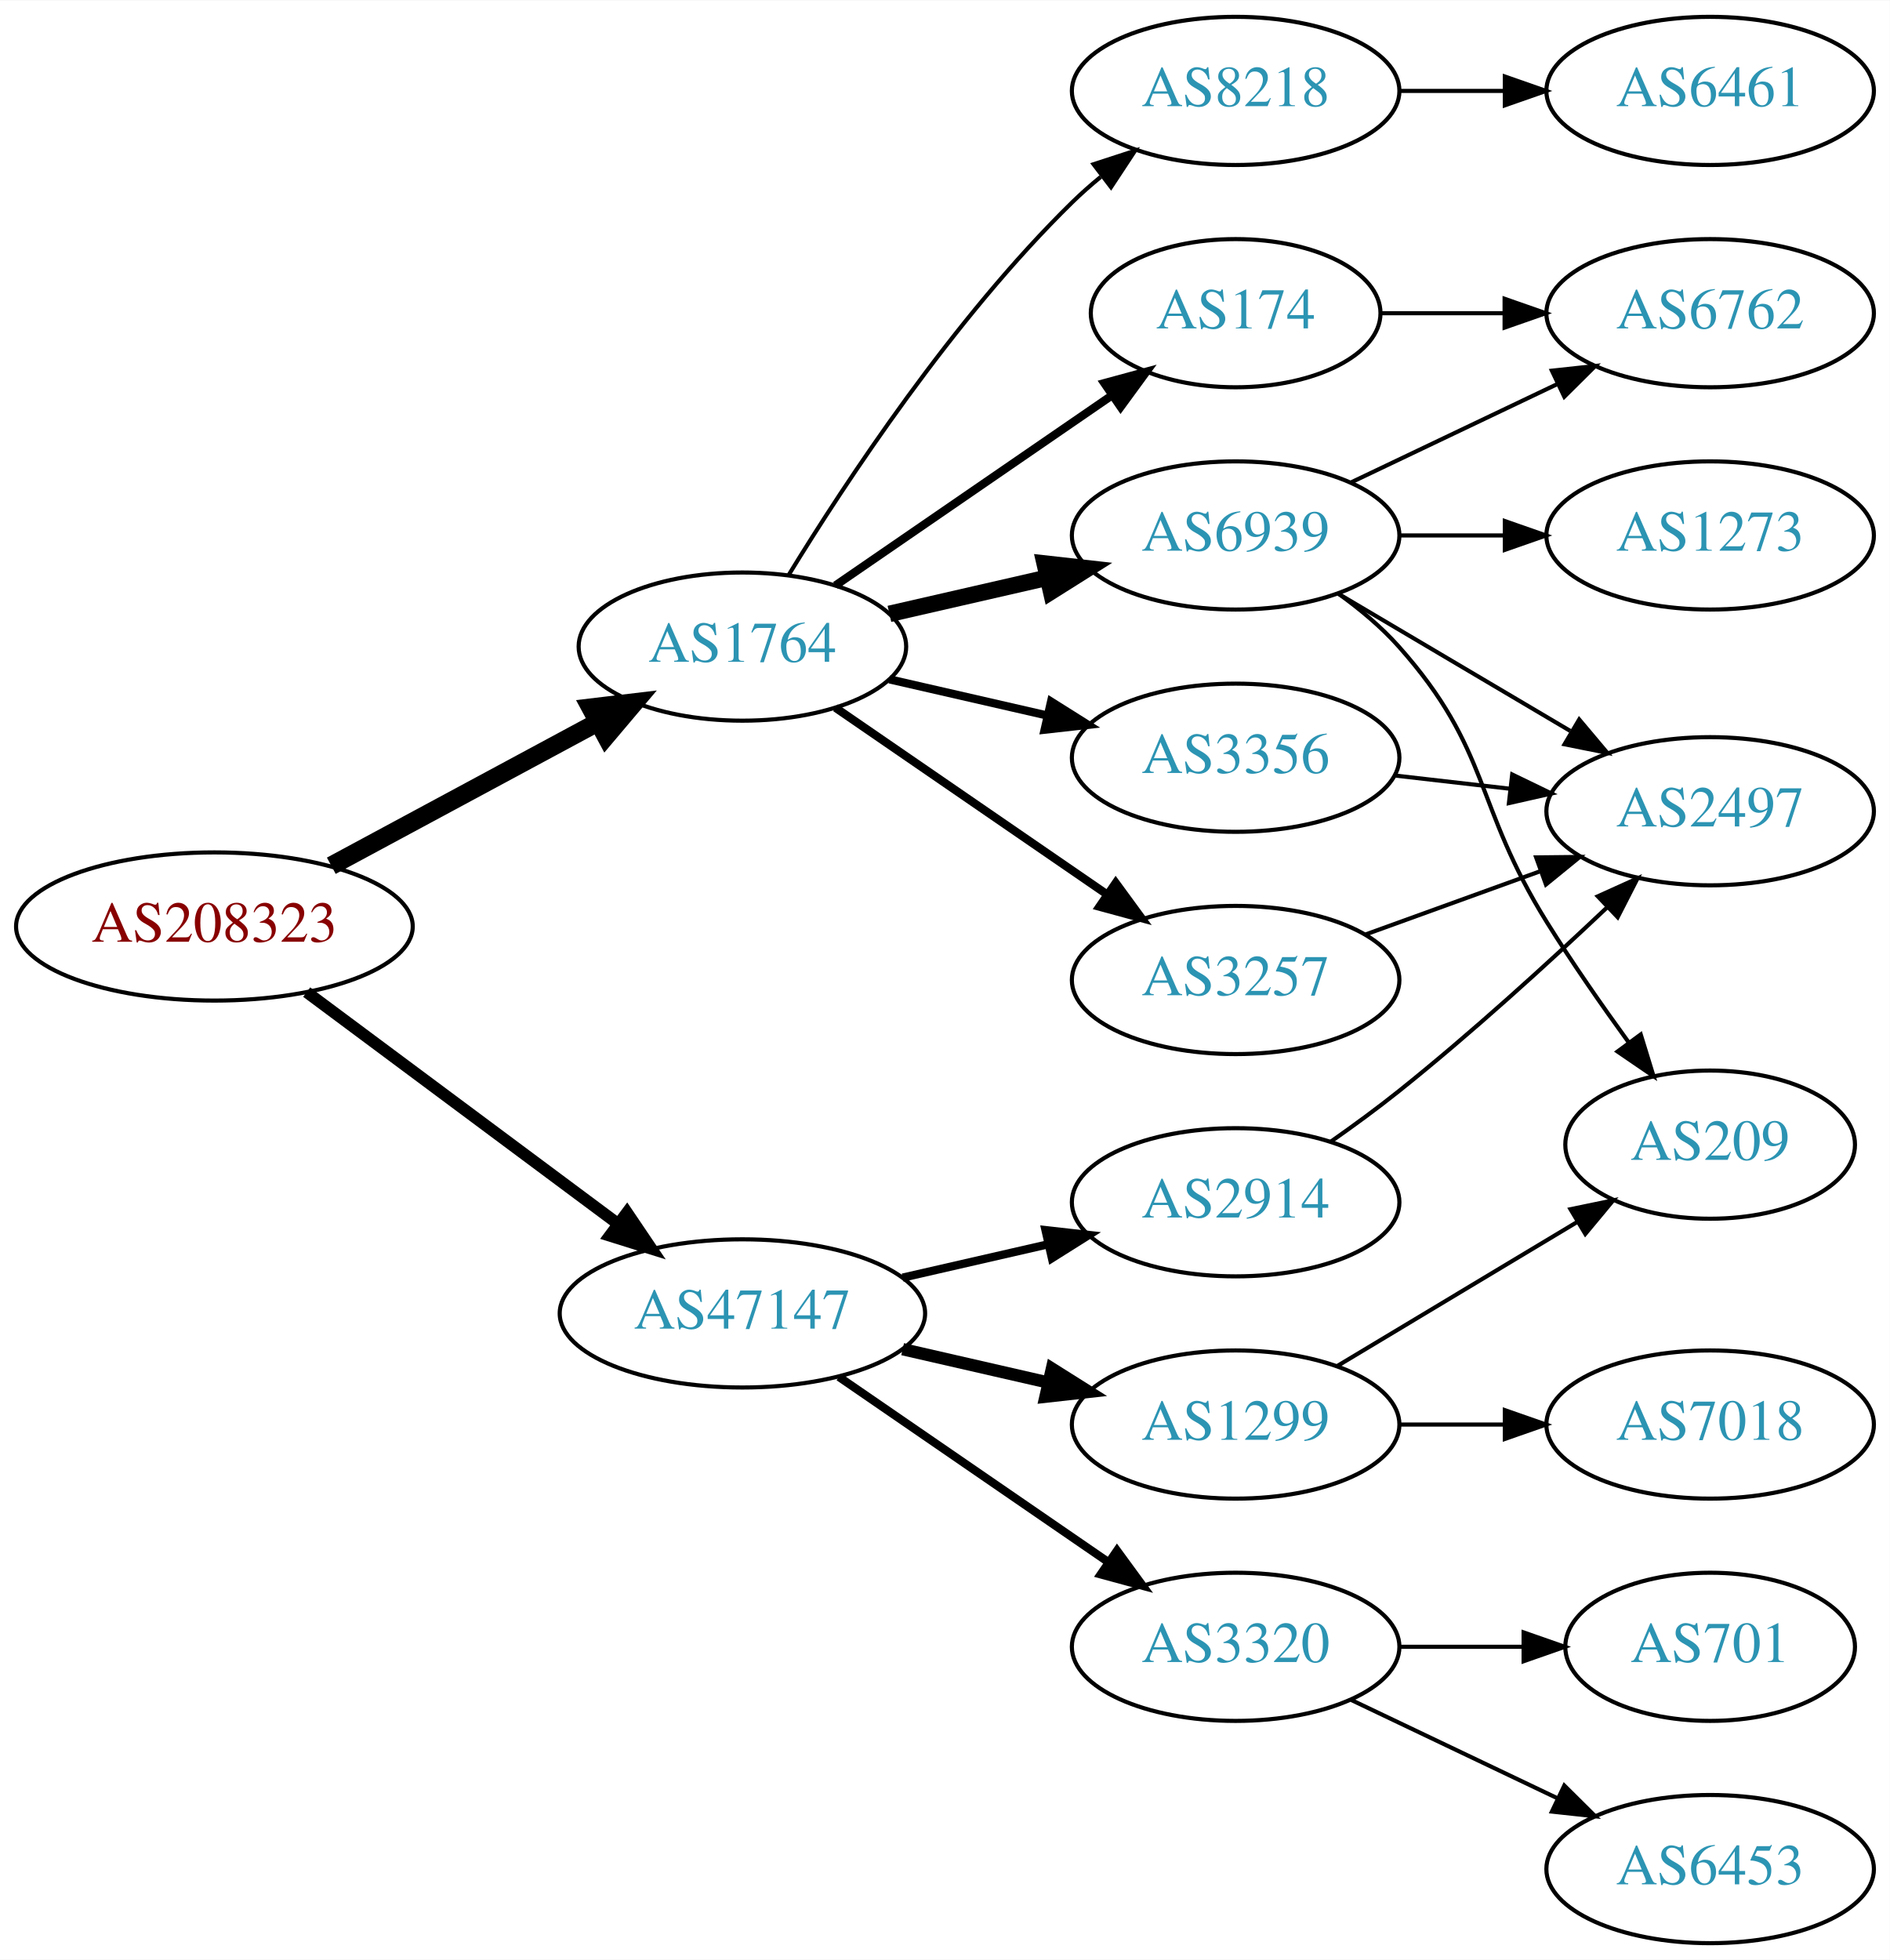
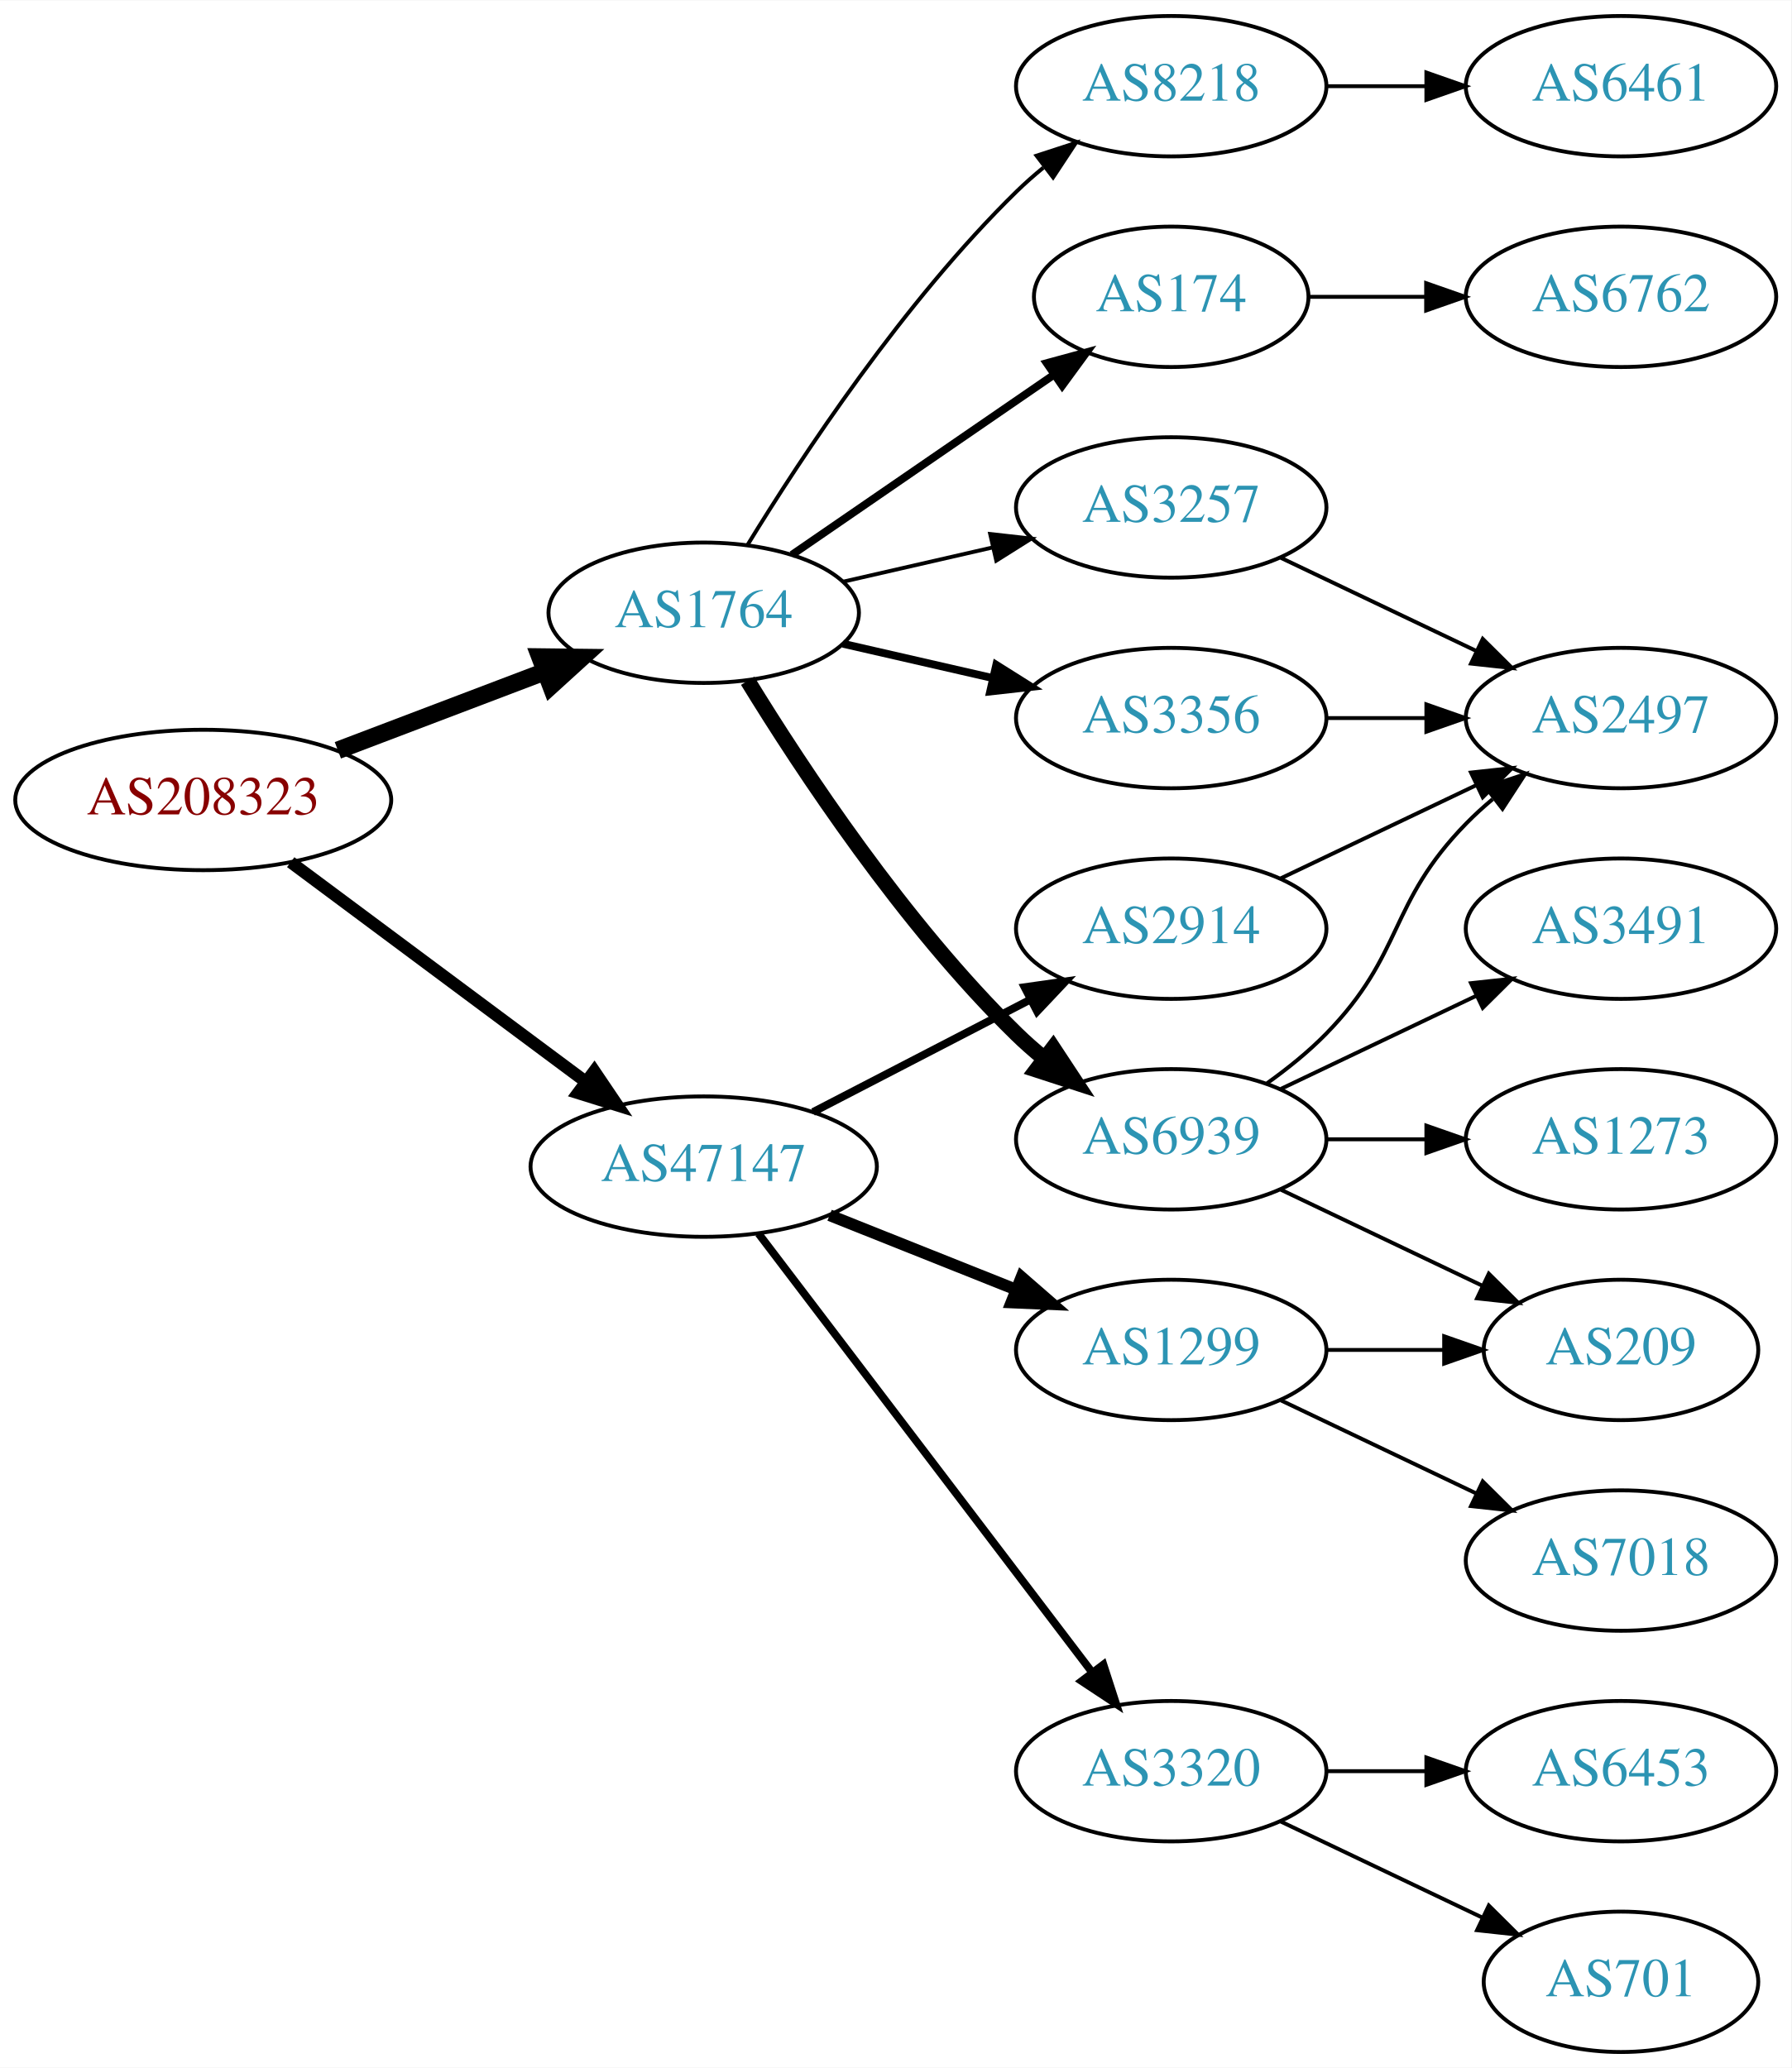
- <svg xmlns="http://www.w3.org/2000/svg" xmlns:xlink="http://www.w3.org/1999/xlink" width="459pt" height="476pt" viewBox="0.00 0.00 459.17 476.00">
-   <g id="graph0" class="graph" transform="scale(1 1) rotate(0) translate(4 472)">
-     <polygon fill="white" stroke="none" points="-4,4 -4,-472 455.17,-472 455.17,4 -4,4" />
+ <svg xmlns="http://www.w3.org/2000/svg" xmlns:xlink="http://www.w3.org/1999/xlink" width="459pt" height="530pt" viewBox="0.00 0.00 459.17 530.00">
+   <g id="graph0" class="graph" transform="scale(1 1) rotate(0) translate(4 526)">
+     <polygon fill="white" stroke="none" points="-4,4 -4,-526 455.17,-526 455.17,4 -4,4" />
    <g id="node1" class="node">
      <g id="a_node1">
        <a xlink:href="/asn/208323" xlink:title="AS208323 ~ ZVR: 1254016365 [AT]">
-           <ellipse fill="#ffffff" stroke="black" cx="48.096" cy="-247" rx="48.192" ry="18" />
-           <text text-anchor="middle" x="48.096" y="-243.3" font-family="Times,serif" font-size="14.00" fill="#880000">AS208323</text>
+           <ellipse fill="#ffffff" stroke="black" cx="48.096" cy="-321" rx="48.192" ry="18" />
+           <text text-anchor="middle" x="48.096" y="-317.3" font-family="Times,serif" font-size="14.00" fill="#880000">AS208323</text>
        </a>
      </g>
    </g>
    <g id="node2" class="node">
      <g id="a_node2">
        <a xlink:href="/asn/1764" xlink:title="AS1764 ~ NEXTLAYER-AS [AT]">
-           <ellipse fill="#ffffff" stroke="black" cx="176.388" cy="-315" rx="39.794" ry="18" />
-           <text text-anchor="middle" x="176.388" y="-311.3" font-family="Times,serif" font-size="14.00" fill="#2c94b3">AS1764</text>
+           <ellipse fill="#ffffff" stroke="black" cx="176.388" cy="-369" rx="39.794" ry="18" />
+           <text text-anchor="middle" x="176.388" y="-365.3" font-family="Times,serif" font-size="14.00" fill="#2c94b3">AS1764</text>
        </a>
      </g>
    </g>
    <g id="edge1" class="edge">
-       <path fill="none" stroke="black" stroke-width="4.5" d="M76.499,-261.755C95.498,-271.985 120.934,-285.68 141.251,-296.62" />
-       <polygon fill="black" stroke="black" stroke-width="4.5" points="139.512,-300.155 150.184,-301.429 143.246,-293.222 139.512,-300.155" />
+       <path fill="none" stroke="black" stroke-width="4.5" d="M82.608,-333.737C98.857,-339.913 118.492,-347.375 135.506,-353.842" />
+       <polygon fill="black" stroke="black" stroke-width="4.5" points="134.43,-357.645 145.176,-357.518 137.228,-350.284 134.43,-357.645" />
    </g>
    <g id="node3" class="node">
      <g id="a_node3">
        <a xlink:href="/asn/47147" xlink:title="AS47147 ~ ANEXIA Internetdienstleistungs GmbH [AT]">
-           <ellipse fill="#ffffff" stroke="black" cx="176.388" cy="-153" rx="44.393" ry="18" />
-           <text text-anchor="middle" x="176.388" y="-149.3" font-family="Times,serif" font-size="14.00" fill="#2c94b3">AS47147</text>
+           <ellipse fill="#ffffff" stroke="black" cx="176.388" cy="-227" rx="44.393" ry="18" />
+           <text text-anchor="middle" x="176.388" y="-223.3" font-family="Times,serif" font-size="14.00" fill="#2c94b3">AS47147</text>
        </a>
      </g>
    </g>
    <g id="edge2" class="edge">
-       <path fill="none" stroke="black" stroke-width="2.864" d="M70.519,-231.054C91.328,-215.566 123.078,-191.934 146.192,-174.731" />
-       <polygon fill="black" stroke="black" stroke-width="2.864" points="148.348,-177.489 154.28,-168.71 144.169,-171.873 148.348,-177.489" />
+       <path fill="none" stroke="black" stroke-width="3.15" d="M70.519,-305.054C91.328,-289.566 123.078,-265.934 146.192,-248.731" />
+       <polygon fill="black" stroke="black" stroke-width="3.15" points="148.348,-251.489 154.28,-242.71 144.169,-245.873 148.348,-251.489" />
    </g>
    <g id="node4" class="node">
      <g id="a_node4">
-         <a xlink:href="/asn/6939" xlink:title="AS6939 ~ Hurricane Electric LLC [US]">
-           <ellipse fill="#ffffff" stroke="black" cx="296.23" cy="-342" rx="39.794" ry="18" />
-           <text text-anchor="middle" x="296.23" y="-338.3" font-family="Times,serif" font-size="14.00" fill="#2c94b3">AS6939</text>
+         <a xlink:href="/asn/8218" xlink:title="AS8218 ~ legacy Neotelecoms [FR]">
+           <ellipse fill="#ffffff" stroke="black" cx="296.23" cy="-504" rx="39.794" ry="18" />
+           <text text-anchor="middle" x="296.23" y="-500.3" font-family="Times,serif" font-size="14.00" fill="#2c94b3">AS8218</text>
        </a>
      </g>
    </g>
    <g id="edge3" class="edge">
-       <path fill="none" stroke="black" stroke-width="4" d="M212.107,-322.955C224.107,-325.704 237.728,-328.825 250.42,-331.733" />
-       <polygon fill="black" stroke="black" stroke-width="4" points="249.823,-335.187 260.352,-334.009 251.386,-328.364 249.823,-335.187" />
+       <path fill="none" stroke="black" d="M187.653,-386.44C201.462,-408.991 227.651,-448.722 256.584,-477 258.724,-479.092 261.041,-481.137 263.441,-483.106" />
+       <polygon fill="black" stroke="black" points="261.708,-486.185 271.782,-489.464 265.951,-480.618 261.708,-486.185" />
    </g>
    <g id="node5" class="node">
      <g id="a_node5">
        <a xlink:href="/asn/3356" xlink:title="AS3356 ~ Level 3 Parent, LLC [US]">
-           <ellipse fill="#ffffff" stroke="black" cx="296.23" cy="-288" rx="39.794" ry="18" />
-           <text text-anchor="middle" x="296.23" y="-284.3" font-family="Times,serif" font-size="14.00" fill="#2c94b3">AS3356</text>
+           <ellipse fill="#ffffff" stroke="black" cx="296.23" cy="-342" rx="39.794" ry="18" />
+           <text text-anchor="middle" x="296.23" y="-338.3" font-family="Times,serif" font-size="14.00" fill="#2c94b3">AS3356</text>
        </a>
      </g>
    </g>
    <g id="edge4" class="edge">
-       <path fill="none" stroke="black" stroke-width="2" d="M212.107,-307.045C224.107,-304.296 237.728,-301.175 250.42,-298.267" />
-       <polygon fill="black" stroke="black" stroke-width="2" points="251.386,-301.636 260.352,-295.991 249.823,-294.813 251.386,-301.636" />
+       <path fill="none" stroke="black" stroke-width="2" d="M212.107,-361.045C224.107,-358.296 237.728,-355.175 250.42,-352.267" />
+       <polygon fill="black" stroke="black" stroke-width="2" points="251.386,-355.636 260.352,-349.991 249.823,-348.813 251.386,-355.636" />
    </g>
    <g id="node6" class="node">
      <g id="a_node6">
-         <a xlink:href="/asn/3257" xlink:title="AS3257 ~ GTT [DE]">
+         <a xlink:href="/asn/6939" xlink:title="AS6939 ~ Hurricane Electric LLC [US]">
          <ellipse fill="#ffffff" stroke="black" cx="296.23" cy="-234" rx="39.794" ry="18" />
-           <text text-anchor="middle" x="296.23" y="-230.3" font-family="Times,serif" font-size="14.00" fill="#2c94b3">AS3257</text>
+           <text text-anchor="middle" x="296.23" y="-230.3" font-family="Times,serif" font-size="14.00" fill="#2c94b3">AS6939</text>
        </a>
      </g>
    </g>
    <g id="edge5" class="edge">
-       <path fill="none" stroke="black" stroke-width="2" d="M199.002,-300.143C217.49,-287.435 244.304,-269.005 264.934,-254.825" />
-       <polygon fill="black" stroke="black" stroke-width="2" points="267.096,-257.586 273.354,-249.037 263.13,-251.817 267.096,-257.586" />
+       <path fill="none" stroke="black" stroke-width="4" d="M187.653,-351.56C201.462,-329.009 227.651,-289.278 256.584,-261 258.724,-258.908 261.041,-256.863 263.441,-254.894" />
+       <polygon fill="black" stroke="black" stroke-width="4" points="265.951,-257.382 271.782,-248.536 261.708,-251.815 265.951,-257.382" />
    </g>
    <g id="node7" class="node">
      <g id="a_node7">
-         <a xlink:href="/asn/8218" xlink:title="AS8218 ~ legacy Neotelecoms [FR]">
-           <ellipse fill="#ffffff" stroke="black" cx="296.23" cy="-450" rx="39.794" ry="18" />
-           <text text-anchor="middle" x="296.23" y="-446.3" font-family="Times,serif" font-size="14.00" fill="#2c94b3">AS8218</text>
+         <a xlink:href="/asn/3257" xlink:title="AS3257 ~ GTT [DE]">
+           <ellipse fill="#ffffff" stroke="black" cx="296.23" cy="-396" rx="39.794" ry="18" />
+           <text text-anchor="middle" x="296.23" y="-392.3" font-family="Times,serif" font-size="14.00" fill="#2c94b3">AS3257</text>
        </a>
      </g>
    </g>
    <g id="edge6" class="edge">
-       <path fill="none" stroke="black" d="M187.653,-332.44C201.462,-354.991 227.651,-394.722 256.584,-423 258.724,-425.092 261.041,-427.137 263.441,-429.106" />
-       <polygon fill="black" stroke="black" points="261.708,-432.185 271.782,-435.464 265.951,-426.618 261.708,-432.185" />
+       <path fill="none" stroke="black" d="M212.107,-376.955C224.107,-379.704 237.728,-382.825 250.42,-385.733" />
+       <polygon fill="black" stroke="black" points="249.823,-389.187 260.352,-388.009 251.386,-382.364 249.823,-389.187" />
    </g>
    <g id="node8" class="node">
      <g id="a_node8">
        <a xlink:href="/asn/174" xlink:title="AS174 ~ Cogent Communications [US]">
-           <ellipse fill="#ffffff" stroke="black" cx="296.23" cy="-396" rx="35.194" ry="18" />
-           <text text-anchor="middle" x="296.23" y="-392.3" font-family="Times,serif" font-size="14.00" fill="#2c94b3">AS174</text>
+           <ellipse fill="#ffffff" stroke="black" cx="296.23" cy="-450" rx="35.194" ry="18" />
+           <text text-anchor="middle" x="296.23" y="-446.3" font-family="Times,serif" font-size="14.00" fill="#2c94b3">AS174</text>
        </a>
      </g>
    </g>
    <g id="edge7" class="edge">
-       <path fill="none" stroke="black" stroke-width="2" d="M199.002,-329.857C217.839,-342.805 245.319,-361.693 266.095,-375.973" />
-       <polygon fill="black" stroke="black" stroke-width="2" points="264.32,-379.001 274.543,-381.781 268.285,-373.232 264.32,-379.001" />
-     </g>
-     <g id="node14" class="node">
-       <g id="a_node14">
+       <path fill="none" stroke="black" stroke-width="2" d="M199.002,-383.857C217.839,-396.805 245.319,-415.693 266.095,-429.973" />
+       <polygon fill="black" stroke="black" stroke-width="2" points="264.32,-433.001 274.543,-435.781 268.285,-427.232 264.32,-433.001" />
+     </g>
+     <g id="node15" class="node">
+       <g id="a_node15">
+         <a xlink:href="/asn/2914" xlink:title="AS2914 ~ NTT America, Inc. [US]">
+           <ellipse fill="#ffffff" stroke="black" cx="296.23" cy="-288" rx="39.794" ry="18" />
+           <text text-anchor="middle" x="296.23" y="-284.3" font-family="Times,serif" font-size="14.00" fill="#2c94b3">AS2914</text>
+         </a>
+       </g>
+     </g>
+     <g id="edge16" class="edge">
+       <path fill="none" stroke="black" stroke-width="2" d="M204.423,-240.995C220.972,-249.561 242.324,-260.614 260.165,-269.849" />
+       <polygon fill="black" stroke="black" stroke-width="2" points="258.641,-273.001 269.131,-274.49 261.859,-266.785 258.641,-273.001" />
+     </g>
+     <g id="node16" class="node">
+       <g id="a_node16">
+         <a xlink:href="/asn/1299" xlink:title="AS1299 ~ Telia Carrier [EU]">
+           <ellipse fill="#ffffff" stroke="black" cx="296.23" cy="-180" rx="39.794" ry="18" />
+           <text text-anchor="middle" x="296.23" y="-176.3" font-family="Times,serif" font-size="14.00" fill="#2c94b3">AS1299</text>
+         </a>
+       </g>
+     </g>
+     <g id="edge17" class="edge">
+       <path fill="none" stroke="black" stroke-width="3" d="M208.658,-214.528C223.339,-208.673 240.983,-201.636 256.501,-195.447" />
+       <polygon fill="black" stroke="black" stroke-width="3" points="257.851,-198.677 265.842,-191.721 255.257,-192.175 257.851,-198.677" />
+     </g>
+     <g id="node17" class="node">
+       <g id="a_node17">
        <a xlink:href="/asn/3320" xlink:title="AS3320 ~ DTAG [DE]">
          <ellipse fill="#ffffff" stroke="black" cx="296.23" cy="-72" rx="39.794" ry="18" />
          <text text-anchor="middle" x="296.23" y="-68.3" font-family="Times,serif" font-size="14.00" fill="#2c94b3">AS3320</text>
        </a>
      </g>
    </g>
-     <g id="edge16" class="edge">
-       <path fill="none" stroke="black" stroke-width="2" d="M199.83,-137.574C218.412,-124.802 244.972,-106.545 265.352,-92.537" />
-       <polygon fill="black" stroke="black" stroke-width="2" points="267.408,-95.371 273.666,-86.822 263.443,-89.602 267.408,-95.371" />
-     </g>
-     <g id="node15" class="node">
-       <g id="a_node15">
-         <a xlink:href="/asn/2914" xlink:title="AS2914 ~ NTT America, Inc. [US]">
-           <ellipse fill="#ffffff" stroke="black" cx="296.23" cy="-180" rx="39.794" ry="18" />
-           <text text-anchor="middle" x="296.23" y="-176.3" font-family="Times,serif" font-size="14.00" fill="#2c94b3">AS2914</text>
-         </a>
-       </g>
-     </g>
-     <g id="edge17" class="edge">
-       <path fill="none" stroke="black" stroke-width="2" d="M215.322,-161.692C226.563,-164.267 238.976,-167.111 250.599,-169.774" />
-       <polygon fill="black" stroke="black" stroke-width="2" points="250.031,-173.235 260.56,-172.057 251.595,-166.412 250.031,-173.235" />
-     </g>
-     <g id="node16" class="node">
-       <g id="a_node16">
-         <a xlink:href="/asn/1299" xlink:title="AS1299 ~ Telia Carrier [EU]">
-           <ellipse fill="#ffffff" stroke="black" cx="296.23" cy="-126" rx="39.794" ry="18" />
-           <text text-anchor="middle" x="296.23" y="-122.3" font-family="Times,serif" font-size="14.00" fill="#2c94b3">AS1299</text>
-         </a>
-       </g>
-     </g>
    <g id="edge18" class="edge">
-       <path fill="none" stroke="black" stroke-width="3" d="M215.322,-144.308C226.563,-141.733 238.976,-138.889 250.599,-136.226" />
-       <polygon fill="black" stroke="black" stroke-width="3" points="251.595,-139.588 260.56,-133.943 250.031,-132.765 251.595,-139.588" />
+       <path fill="none" stroke="black" stroke-width="2" d="M190.449,-209.82C211.154,-182.586 251.632,-129.346 275.766,-97.601" />
+       <polygon fill="black" stroke="black" stroke-width="2" points="278.844,-99.336 282.11,-89.257 273.272,-95.099 278.844,-99.336" />
    </g>
    <g id="node9" class="node">
      <g id="a_node9">
-         <a xlink:href="/asn/1273" xlink:title="AS1273 ~ Vodafone Group PLC [EU]">
-           <ellipse fill="#ffffff" stroke="black" cx="411.523" cy="-342" rx="39.794" ry="18" />
-           <text text-anchor="middle" x="411.523" y="-338.3" font-family="Times,serif" font-size="14.00" fill="#2c94b3">AS1273</text>
+         <a xlink:href="/asn/6461" xlink:title="AS6461 ~ Zayo Bandwidth [US]">
+           <ellipse fill="#ffffff" stroke="black" cx="411.523" cy="-504" rx="39.794" ry="18" />
+           <text text-anchor="middle" x="411.523" y="-500.3" font-family="Times,serif" font-size="14.00" fill="#2c94b3">AS6461</text>
        </a>
      </g>
    </g>
    <g id="edge8" class="edge">
-       <path fill="none" stroke="black" d="M335.902,-342C344.105,-342 352.869,-342 361.401,-342" />
-       <polygon fill="black" stroke="black" points="361.641,-345.5 371.641,-342 361.641,-338.5 361.641,-345.5" />
+       <path fill="none" stroke="black" d="M335.902,-504C344.105,-504 352.869,-504 361.401,-504" />
+       <polygon fill="black" stroke="black" points="361.641,-507.5 371.641,-504 361.641,-500.5 361.641,-507.5" />
    </g>
    <g id="node10" class="node">
      <g id="a_node10">
        <a xlink:href="/asn/2497" xlink:title="AS2497 ~ Internet Initiative Japan Inc. [JP]">
-           <ellipse fill="#ffffff" stroke="black" cx="411.523" cy="-275" rx="39.794" ry="18" />
-           <text text-anchor="middle" x="411.523" y="-271.3" font-family="Times,serif" font-size="14.00" fill="#2c94b3">AS2497</text>
+           <ellipse fill="#ffffff" stroke="black" cx="411.523" cy="-342" rx="39.794" ry="18" />
+           <text text-anchor="middle" x="411.523" y="-338.3" font-family="Times,serif" font-size="14.00" fill="#2c94b3">AS2497</text>
        </a>
      </g>
    </g>
    <g id="edge9" class="edge">
-       <path fill="none" stroke="black" d="M321.257,-327.791C337.629,-318.109 359.516,-305.165 377.52,-294.518" />
-       <polygon fill="black" stroke="black" points="379.705,-297.292 386.531,-289.188 376.142,-291.266 379.705,-297.292" />
+       <path fill="none" stroke="black" d="M335.902,-342C344.105,-342 352.869,-342 361.401,-342" />
+       <polygon fill="black" stroke="black" points="361.641,-345.5 371.641,-342 361.641,-338.5 361.641,-345.5" />
+     </g>
+     <g id="edge12" class="edge">
+       <path fill="none" stroke="black" d="M320.824,-248.389C326.08,-252.148 331.412,-256.437 335.877,-261 356.049,-281.617 351.704,-294.383 371.877,-315 373.969,-317.139 376.253,-319.218 378.63,-321.21" />
+       <polygon fill="black" stroke="black" points="376.873,-324.275 386.929,-327.611 381.148,-318.732 376.873,-324.275" />
    </g>
    <g id="node11" class="node">
      <g id="a_node11">
-         <a xlink:href="/asn/6762" xlink:title="AS6762 ~ TELECOM ITALIA SPARKLE S.p.A. [IT]">
-           <ellipse fill="#ffffff" stroke="black" cx="411.523" cy="-396" rx="39.794" ry="18" />
-           <text text-anchor="middle" x="411.523" y="-392.3" font-family="Times,serif" font-size="14.00" fill="#2c94b3">AS6762</text>
+         <a xlink:href="/asn/209" xlink:title="AS209 ~ CenturyLink Communications, LLC [US]">
+           <ellipse fill="#ffffff" stroke="black" cx="411.523" cy="-180" rx="35.194" ry="18" />
+           <text text-anchor="middle" x="411.523" y="-176.3" font-family="Times,serif" font-size="14.00" fill="#2c94b3">AS209</text>
        </a>
      </g>
    </g>
    <g id="edge10" class="edge">
-       <path fill="none" stroke="black" d="M324.367,-354.934C339.361,-362.081 358.182,-371.052 374.405,-378.785" />
-       <polygon fill="black" stroke="black" points="373.075,-382.028 383.608,-383.171 376.087,-375.709 373.075,-382.028" />
+       <path fill="none" stroke="black" d="M324.367,-221.066C339.798,-213.71 359.284,-204.423 375.819,-196.541" />
+       <polygon fill="black" stroke="black" points="377.64,-199.551 385.161,-192.089 374.628,-193.232 377.64,-199.551" />
    </g>
    <g id="node12" class="node">
      <g id="a_node12">
-         <a xlink:href="/asn/209" xlink:title="AS209 ~ CenturyLink Communications, LLC [US]">
-           <ellipse fill="#ffffff" stroke="black" cx="411.523" cy="-194" rx="35.194" ry="18" />
-           <text text-anchor="middle" x="411.523" y="-190.3" font-family="Times,serif" font-size="14.00" fill="#2c94b3">AS209</text>
+         <a xlink:href="/asn/3491" xlink:title="AS3491 ~ PCCW Global, Inc. [US]">
+           <ellipse fill="#ffffff" stroke="black" cx="411.523" cy="-288" rx="39.794" ry="18" />
+           <text text-anchor="middle" x="411.523" y="-284.3" font-family="Times,serif" font-size="14.00" fill="#2c94b3">AS3491</text>
        </a>
      </g>
    </g>
    <g id="edge11" class="edge">
-       <path fill="none" stroke="black" d="M321.146,-327.91C326.388,-324.14 331.633,-319.77 335.877,-315 358.344,-289.743 354.003,-276.692 371.877,-248 377.974,-238.212 385.207,-227.828 391.757,-218.809" />
-       <polygon fill="black" stroke="black" points="394.658,-220.771 397.769,-210.643 389.021,-216.621 394.658,-220.771" />
-     </g>
-     <g id="edge12" class="edge">
-       <path fill="none" stroke="black" d="M334.955,-283.671C343.937,-282.641 353.635,-281.528 362.993,-280.454" />
-       <polygon fill="black" stroke="black" points="363.427,-283.927 372.963,-279.31 362.629,-276.973 363.427,-283.927" />
-     </g>
-     <g id="edge15" class="edge">
-       <path fill="none" stroke="black" d="M327.889,-245.095C340.861,-249.79 356.155,-255.324 370.035,-260.348" />
-       <polygon fill="black" stroke="black" points="369.246,-263.784 379.84,-263.896 371.628,-257.202 369.246,-263.784" />
+       <path fill="none" stroke="black" d="M324.367,-246.934C339.361,-254.081 358.182,-263.052 374.405,-270.785" />
+       <polygon fill="black" stroke="black" points="373.075,-274.028 383.608,-275.171 376.087,-267.709 373.075,-274.028" />
    </g>
    <g id="node13" class="node">
      <g id="a_node13">
-         <a xlink:href="/asn/6461" xlink:title="AS6461 ~ Zayo Bandwidth [US]">
+         <a xlink:href="/asn/1273" xlink:title="AS1273 ~ Vodafone Group PLC [EU]">
+           <ellipse fill="#ffffff" stroke="black" cx="411.523" cy="-234" rx="39.794" ry="18" />
+           <text text-anchor="middle" x="411.523" y="-230.3" font-family="Times,serif" font-size="14.00" fill="#2c94b3">AS1273</text>
+         </a>
+       </g>
+     </g>
+     <g id="edge13" class="edge">
+       <path fill="none" stroke="black" d="M335.902,-234C344.105,-234 352.869,-234 361.401,-234" />
+       <polygon fill="black" stroke="black" points="361.641,-237.5 371.641,-234 361.641,-230.5 361.641,-237.5" />
+     </g>
+     <g id="edge14" class="edge">
+       <path fill="none" stroke="black" d="M324.367,-383.066C339.361,-375.919 358.182,-366.948 374.405,-359.215" />
+       <polygon fill="black" stroke="black" points="376.087,-362.291 383.608,-354.829 373.075,-355.972 376.087,-362.291" />
+     </g>
+     <g id="node14" class="node">
+       <g id="a_node14">
+         <a xlink:href="/asn/6762" xlink:title="AS6762 ~ TELECOM ITALIA SPARKLE S.p.A. [IT]">
          <ellipse fill="#ffffff" stroke="black" cx="411.523" cy="-450" rx="39.794" ry="18" />
-           <text text-anchor="middle" x="411.523" y="-446.3" font-family="Times,serif" font-size="14.00" fill="#2c94b3">AS6461</text>
-         </a>
-       </g>
-     </g>
-     <g id="edge13" class="edge">
-       <path fill="none" stroke="black" d="M335.902,-450C344.105,-450 352.869,-450 361.401,-450" />
-       <polygon fill="black" stroke="black" points="361.641,-453.5 371.641,-450 361.641,-446.5 361.641,-453.5" />
-     </g>
-     <g id="edge14" class="edge">
-       <path fill="none" stroke="black" d="M331.529,-396C340.906,-396 351.257,-396 361.291,-396" />
-       <polygon fill="black" stroke="black" points="361.58,-399.5 371.58,-396 361.58,-392.5 361.58,-399.5" />
-     </g>
-     <g id="node17" class="node">
-       <g id="a_node17">
-         <a xlink:href="/asn/701" xlink:title="AS701 ~ UUNET [US]">
-           <ellipse fill="#ffffff" stroke="black" cx="411.523" cy="-72" rx="35.194" ry="18" />
-           <text text-anchor="middle" x="411.523" y="-68.3" font-family="Times,serif" font-size="14.00" fill="#2c94b3">AS701</text>
-         </a>
-       </g>
+           <text text-anchor="middle" x="411.523" y="-446.3" font-family="Times,serif" font-size="14.00" fill="#2c94b3">AS6762</text>
+         </a>
+       </g>
+     </g>
+     <g id="edge15" class="edge">
+       <path fill="none" stroke="black" d="M331.529,-450C340.906,-450 351.257,-450 361.291,-450" />
+       <polygon fill="black" stroke="black" points="361.58,-453.5 371.58,-450 361.58,-446.5 361.58,-453.5" />
+     </g>
+     <g id="edge23" class="edge">
+       <path fill="none" stroke="black" d="M324.367,-300.934C339.361,-308.081 358.182,-317.052 374.405,-324.785" />
+       <polygon fill="black" stroke="black" points="373.075,-328.028 383.608,-329.171 376.087,-321.709 373.075,-328.028" />
    </g>
    <g id="edge19" class="edge">
-       <path fill="none" stroke="black" d="M335.902,-72C345.608,-72 356.098,-72 366.061,-72" />
-       <polygon fill="black" stroke="black" points="366.198,-75.5 376.198,-72 366.198,-68.5 366.198,-75.5" />
+       <path fill="none" stroke="black" d="M335.902,-180C345.608,-180 356.098,-180 366.061,-180" />
+       <polygon fill="black" stroke="black" points="366.198,-183.5 376.198,-180 366.198,-176.5 366.198,-183.5" />
    </g>
    <g id="node18" class="node">
      <g id="a_node18">
-         <a xlink:href="/asn/6453" xlink:title="AS6453 ~ TATA COMMUNICATIONS (AMERICA) INC [US]">
-           <ellipse fill="#ffffff" stroke="black" cx="411.523" cy="-18" rx="39.794" ry="18" />
-           <text text-anchor="middle" x="411.523" y="-14.3" font-family="Times,serif" font-size="14.00" fill="#2c94b3">AS6453</text>
-         </a>
-       </g>
-     </g>
-     <g id="edge20" class="edge">
-       <path fill="none" stroke="black" d="M324.367,-59.066C339.361,-51.919 358.182,-42.948 374.405,-35.215" />
-       <polygon fill="black" stroke="black" points="376.087,-38.291 383.608,-30.829 373.075,-31.972 376.087,-38.291" />
-     </g>
-     <g id="edge21" class="edge">
-       <path fill="none" stroke="black" d="M319.256,-194.656C324.785,-198.533 330.634,-202.81 335.877,-207 353.439,-221.038 372.139,-238.077 386.429,-251.587" />
-       <polygon fill="black" stroke="black" points="384.226,-254.322 393.879,-258.688 389.056,-249.255 384.226,-254.322" />
-     </g>
-     <g id="edge22" class="edge">
-       <path fill="none" stroke="black" d="M320.98,-140.255C337.931,-150.429 360.897,-164.214 379.326,-175.275" />
-       <polygon fill="black" stroke="black" points="377.587,-178.313 387.962,-180.459 381.189,-172.311 377.587,-178.313" />
-     </g>
-     <g id="node19" class="node">
-       <g id="a_node19">
        <a xlink:href="/asn/7018" xlink:title="AS7018 ~ AT&amp;T Services, Inc. [US]">
          <ellipse fill="#ffffff" stroke="black" cx="411.523" cy="-126" rx="39.794" ry="18" />
          <text text-anchor="middle" x="411.523" y="-122.3" font-family="Times,serif" font-size="14.00" fill="#2c94b3">AS7018</text>
        </a>
      </g>
    </g>
-     <g id="edge23" class="edge">
-       <path fill="none" stroke="black" d="M335.902,-126C344.105,-126 352.869,-126 361.401,-126" />
-       <polygon fill="black" stroke="black" points="361.641,-129.5 371.641,-126 361.641,-122.5 361.641,-129.5" />
+     <g id="edge20" class="edge">
+       <path fill="none" stroke="black" d="M324.367,-167.066C339.361,-159.919 358.182,-150.948 374.405,-143.215" />
+       <polygon fill="black" stroke="black" points="376.087,-146.291 383.608,-138.829 373.075,-139.972 376.087,-146.291" />
+     </g>
+     <g id="node19" class="node">
+       <g id="a_node19">
+         <a xlink:href="/asn/701" xlink:title="AS701 ~ UUNET [US]">
+           <ellipse fill="#ffffff" stroke="black" cx="411.523" cy="-18" rx="35.194" ry="18" />
+           <text text-anchor="middle" x="411.523" y="-14.3" font-family="Times,serif" font-size="14.00" fill="#2c94b3">AS701</text>
+         </a>
+       </g>
+     </g>
+     <g id="edge21" class="edge">
+       <path fill="none" stroke="black" d="M324.367,-59.066C339.798,-51.71 359.284,-42.423 375.819,-34.541" />
+       <polygon fill="black" stroke="black" points="377.64,-37.551 385.161,-30.089 374.628,-31.232 377.64,-37.551" />
+     </g>
+     <g id="node20" class="node">
+       <g id="a_node20">
+         <a xlink:href="/asn/6453" xlink:title="AS6453 ~ TATA COMMUNICATIONS (AMERICA) INC [US]">
+           <ellipse fill="#ffffff" stroke="black" cx="411.523" cy="-72" rx="39.794" ry="18" />
+           <text text-anchor="middle" x="411.523" y="-68.3" font-family="Times,serif" font-size="14.00" fill="#2c94b3">AS6453</text>
+         </a>
+       </g>
+     </g>
+     <g id="edge22" class="edge">
+       <path fill="none" stroke="black" d="M335.902,-72C344.105,-72 352.869,-72 361.401,-72" />
+       <polygon fill="black" stroke="black" points="361.641,-75.5 371.641,-72 361.641,-68.5 361.641,-75.5" />
    </g>
  </g>
</svg>
